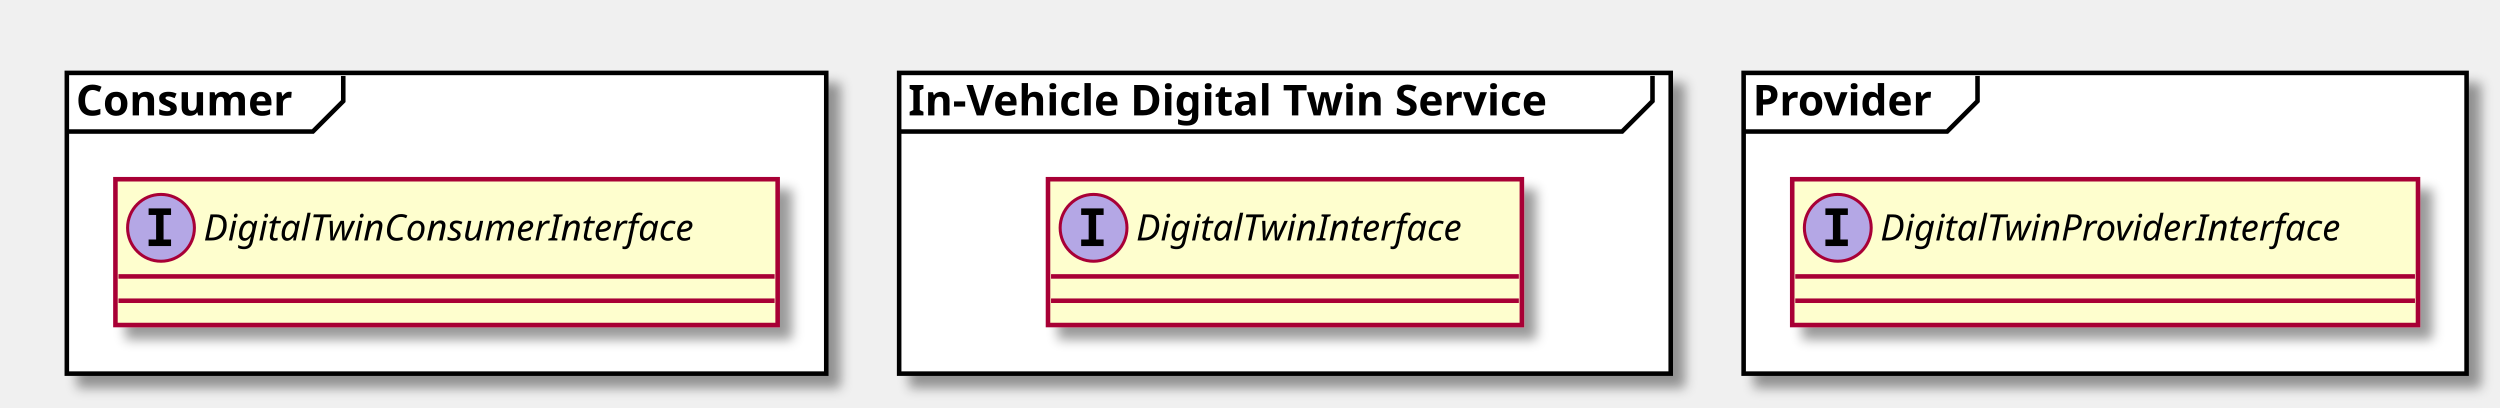
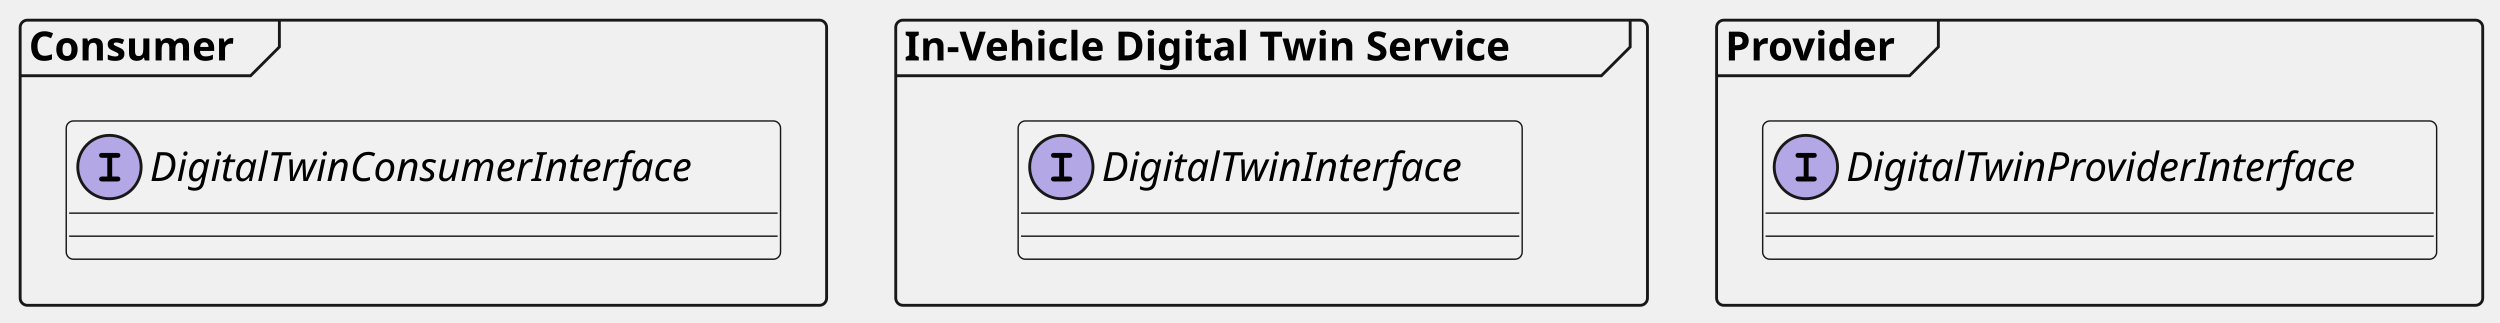
- <svg xmlns="http://www.w3.org/2000/svg" contentScriptType="application/ecmascript" contentStyleType="text/css" height="134px" preserveAspectRatio="none" style="width:823px;height:134px;" version="1.1" viewBox="0 0 823 134" width="823px" zoomAndPan="magnify">
-   <defs>
-     <filter height="300%" id="f1scibvyc4nrn9" width="300%" x="-1" y="-1">
-       <feGaussianBlur result="blurOut" stdDeviation="2.0" />
-       <feColorMatrix in="blurOut" result="blurOut2" type="matrix" values="0 0 0 0 0 0 0 0 0 0 0 0 0 0 0 0 0 0 .4 0" />
-       <feOffset dx="4.0" dy="4.0" in="blurOut2" result="blurOut3" />
-       <feBlend in="SourceGraphic" in2="blurOut3" mode="normal" />
-     </filter>
-   </defs>
+ <svg xmlns="http://www.w3.org/2000/svg" contentStyleType="text/css" height="112px" preserveAspectRatio="none" style="width:868px;height:112px;background:#FFFFFF;" version="1.1" viewBox="0 0 868 112" width="868px" zoomAndPan="magnify">
+   <defs />
  <g>
-     <rect fill="#FFFFFF" filter="url(#f1scibvyc4nrn9)" height="99" style="stroke: #000000; stroke-width: 1.5;" width="250" x="22" y="24" />
-     <path d="M113,25 L113,33.297 L103,43.297 L22,43.297 " fill="none" style="stroke: #000000; stroke-width: 1.5;" />
-     <text fill="#000000" font-family="sans-serif" font-size="14" font-weight="bold" lengthAdjust="spacingAndGlyphs" textLength="81" x="25" y="37.995">Consumer</text>
-     <rect fill="#FFFFFF" filter="url(#f1scibvyc4nrn9)" height="99" style="stroke: #000000; stroke-width: 1.5;" width="254" x="296" y="24" />
-     <path d="M544,25 L544,33.297 L534,43.297 L296,43.297 " fill="none" style="stroke: #000000; stroke-width: 1.5;" />
-     <text fill="#000000" font-family="sans-serif" font-size="14" font-weight="bold" lengthAdjust="spacingAndGlyphs" textLength="238" x="299" y="37.995">In-Vehicle Digital Twin Service</text>
-     <rect fill="#FFFFFF" filter="url(#f1scibvyc4nrn9)" height="99" style="stroke: #000000; stroke-width: 1.5;" width="238" x="574" y="24" />
-     <path d="M651,25 L651,33.297 L641,43.297 L574,43.297 " fill="none" style="stroke: #000000; stroke-width: 1.5;" />
-     <text fill="#000000" font-family="sans-serif" font-size="14" font-weight="bold" lengthAdjust="spacingAndGlyphs" textLength="67" x="577" y="37.995">Provider</text>
-     <rect fill="#FEFECE" filter="url(#f1scibvyc4nrn9)" height="48" id="DigitalTwinConsumerInterface" style="stroke: #A80036; stroke-width: 1.5;" width="218" x="38" y="59" />
-     <ellipse cx="53" cy="75" fill="#B4A7E5" rx="11" ry="11" style="stroke: #A80036; stroke-width: 1.0;" />
-     <path d="M48.922,70.766 L48.922,68.609 L56.312,68.609 L56.312,70.766 L53.844,70.766 L53.844,78.844 L56.312,78.844 L56.312,81 L48.922,81 L48.922,78.844 L51.391,78.844 L51.391,70.766 L48.922,70.766 Z " />
-     <text fill="#000000" font-family="sans-serif" font-size="12" font-style="italic" lengthAdjust="spacingAndGlyphs" textLength="186" x="67" y="79.154">DigitalTwinConsumerInterface</text>
-     <line style="stroke: #A80036; stroke-width: 1.5;" x1="39" x2="255" y1="91" y2="91" />
-     <line style="stroke: #A80036; stroke-width: 1.5;" x1="39" x2="255" y1="99" y2="99" />
-     <rect fill="#FEFECE" filter="url(#f1scibvyc4nrn9)" height="48" id="DigitalTwinInterface" style="stroke: #A80036; stroke-width: 1.5;" width="156" x="345" y="59" />
-     <ellipse cx="360" cy="75" fill="#B4A7E5" rx="11" ry="11" style="stroke: #A80036; stroke-width: 1.0;" />
-     <path d="M355.922,70.766 L355.922,68.609 L363.312,68.609 L363.312,70.766 L360.844,70.766 L360.844,78.844 L363.312,78.844 L363.312,81 L355.922,81 L355.922,78.844 L358.391,78.844 L358.391,70.766 L355.922,70.766 Z " />
-     <text fill="#000000" font-family="sans-serif" font-size="12" font-style="italic" lengthAdjust="spacingAndGlyphs" textLength="124" x="374" y="79.154">DigitalTwinInterface</text>
-     <line style="stroke: #A80036; stroke-width: 1.5;" x1="346" x2="500" y1="91" y2="91" />
-     <line style="stroke: #A80036; stroke-width: 1.5;" x1="346" x2="500" y1="99" y2="99" />
-     <rect fill="#FEFECE" filter="url(#f1scibvyc4nrn9)" height="48" id="DigitalTwinProviderInterface" style="stroke: #A80036; stroke-width: 1.5;" width="206" x="590" y="59" />
-     <ellipse cx="605" cy="75" fill="#B4A7E5" rx="11" ry="11" style="stroke: #A80036; stroke-width: 1.0;" />
-     <path d="M600.922,70.766 L600.922,68.609 L608.312,68.609 L608.312,70.766 L605.844,70.766 L605.844,78.844 L608.312,78.844 L608.312,81 L600.922,81 L600.922,78.844 L603.391,78.844 L603.391,70.766 L600.922,70.766 Z " />
-     <text fill="#000000" font-family="sans-serif" font-size="12" font-style="italic" lengthAdjust="spacingAndGlyphs" textLength="174" x="619" y="79.154">DigitalTwinProviderInterface</text>
-     <line style="stroke: #A80036; stroke-width: 1.5;" x1="591" x2="795" y1="91" y2="91" />
-     <line style="stroke: #A80036; stroke-width: 1.5;" x1="591" x2="795" y1="99" y2="99" />
+     <g id="cluster_Consumer">
+       <rect fill="none" height="99" rx="2.5" ry="2.5" style="stroke:#181818;stroke-width:1.0;" width="280" x="7" y="7" />
+       <path d="M97,7 L97,16.297 L87,26.297 L7,26.297 " fill="none" style="stroke:#181818;stroke-width:1.0;" />
+       <text fill="#000000" font-family="sans-serif" font-size="14" font-weight="bold" lengthAdjust="spacing" textLength="80" x="10" y="20.995">Consumer</text>
+     </g>
+     <g id="cluster_In-Vehicle Digital Twin Service">
+       <rect fill="none" height="99" rx="2.5" ry="2.5" style="stroke:#181818;stroke-width:1.0;" width="261" x="311" y="7" />
+       <path d="M566,7 L566,16.297 L556,26.297 L311,26.297 " fill="none" style="stroke:#181818;stroke-width:1.0;" />
+       <text fill="#000000" font-family="sans-serif" font-size="14" font-weight="bold" lengthAdjust="spacing" textLength="245" x="314" y="20.995">In-Vehicle Digital Twin Service</text>
+     </g>
+     <g id="cluster_Provider">
+       <rect fill="none" height="99" rx="2.5" ry="2.5" style="stroke:#181818;stroke-width:1.0;" width="266" x="596" y="7" />
+       <path d="M673,7 L673,16.297 L663,26.297 L596,26.297 " fill="none" style="stroke:#181818;stroke-width:1.0;" />
+       <text fill="#000000" font-family="sans-serif" font-size="14" font-weight="bold" lengthAdjust="spacing" textLength="67" x="599" y="20.995">Provider</text>
+     </g>
+     <g id="elem_DigitalTwinConsumerInterface">
+       <rect codeLine="2" fill="#F1F1F1" height="48" id="DigitalTwinConsumerInterface" rx="2.5" ry="2.5" style="stroke:#181818;stroke-width:0.5;" width="248" x="23" y="42" />
+       <ellipse cx="38" cy="58" fill="#B4A7E5" rx="11" ry="11" style="stroke:#181818;stroke-width:1.0;" />
+       <path d="M38.953,54.781 L40.672,54.781 C41.062,54.781 41.25,54.75 41.375,54.672 C41.641,54.516 41.781,54.234 41.781,53.938 C41.781,53.672 41.672,53.406 41.438,53.234 C41.266,53.125 41.125,53.094 40.672,53.094 L35.531,53.094 C35.094,53.094 34.969,53.109 34.812,53.203 C34.562,53.359 34.406,53.656 34.406,53.938 C34.406,54.219 34.547,54.469 34.766,54.641 C34.922,54.75 35.109,54.781 35.531,54.781 L37.25,54.781 L37.25,61.297 L35.531,61.297 C35.094,61.297 34.969,61.312 34.812,61.422 C34.562,61.578 34.406,61.859 34.406,62.156 C34.406,62.406 34.547,62.672 34.766,62.828 C34.922,62.953 35.125,63 35.531,63 L40.672,63 C41.422,63 41.781,62.719 41.781,62.156 C41.781,61.875 41.672,61.625 41.438,61.453 C41.266,61.328 41.125,61.297 40.672,61.297 L38.953,61.297 L38.953,54.781 Z " fill="#000000" />
+       <text fill="#000000" font-family="sans-serif" font-size="14" font-style="italic" lengthAdjust="spacing" textLength="216" x="52" y="62.847">DigitalTwinConsumerInterface</text>
+       <line style="stroke:#181818;stroke-width:0.5;" x1="24" x2="270" y1="74" y2="74" />
+       <line style="stroke:#181818;stroke-width:0.5;" x1="24" x2="270" y1="82" y2="82" />
+     </g>
+     <g id="elem_DigitalTwinInterface">
+       <rect codeLine="6" fill="#F1F1F1" height="48" id="DigitalTwinInterface" rx="2.5" ry="2.5" style="stroke:#181818;stroke-width:0.5;" width="175" x="353.5" y="42" />
+       <ellipse cx="368.5" cy="58" fill="#B4A7E5" rx="11" ry="11" style="stroke:#181818;stroke-width:1.0;" />
+       <path d="M369.453,54.781 L371.172,54.781 C371.562,54.781 371.75,54.75 371.875,54.672 C372.141,54.516 372.281,54.234 372.281,53.938 C372.281,53.672 372.172,53.406 371.938,53.234 C371.766,53.125 371.625,53.094 371.172,53.094 L366.031,53.094 C365.594,53.094 365.469,53.109 365.312,53.203 C365.062,53.359 364.906,53.656 364.906,53.938 C364.906,54.219 365.047,54.469 365.266,54.641 C365.422,54.75 365.609,54.781 366.031,54.781 L367.75,54.781 L367.75,61.297 L366.031,61.297 C365.594,61.297 365.469,61.312 365.312,61.422 C365.062,61.578 364.906,61.859 364.906,62.156 C364.906,62.406 365.047,62.672 365.266,62.828 C365.422,62.953 365.625,63 366.031,63 L371.172,63 C371.922,63 372.281,62.719 372.281,62.156 C372.281,61.875 372.172,61.625 371.938,61.453 C371.766,61.328 371.625,61.297 371.172,61.297 L369.453,61.297 L369.453,54.781 Z " fill="#000000" />
+       <text fill="#000000" font-family="sans-serif" font-size="14" font-style="italic" lengthAdjust="spacing" textLength="143" x="382.5" y="62.847">DigitalTwinInterface</text>
+       <line style="stroke:#181818;stroke-width:0.5;" x1="354.5" x2="527.5" y1="74" y2="74" />
+       <line style="stroke:#181818;stroke-width:0.5;" x1="354.5" x2="527.5" y1="82" y2="82" />
+     </g>
+     <g id="elem_DigitalTwinProviderInterface">
+       <rect codeLine="10" fill="#F1F1F1" height="48" id="DigitalTwinProviderInterface" rx="2.5" ry="2.5" style="stroke:#181818;stroke-width:0.5;" width="234" x="612" y="42" />
+       <ellipse cx="627" cy="58" fill="#B4A7E5" rx="11" ry="11" style="stroke:#181818;stroke-width:1.0;" />
+       <path d="M627.953,54.781 L629.672,54.781 C630.062,54.781 630.25,54.75 630.375,54.672 C630.641,54.516 630.781,54.234 630.781,53.938 C630.781,53.672 630.672,53.406 630.438,53.234 C630.266,53.125 630.125,53.094 629.672,53.094 L624.531,53.094 C624.094,53.094 623.969,53.109 623.812,53.203 C623.562,53.359 623.406,53.656 623.406,53.938 C623.406,54.219 623.547,54.469 623.766,54.641 C623.922,54.75 624.109,54.781 624.531,54.781 L626.25,54.781 L626.25,61.297 L624.531,61.297 C624.094,61.297 623.969,61.312 623.812,61.422 C623.562,61.578 623.406,61.859 623.406,62.156 C623.406,62.406 623.547,62.672 623.766,62.828 C623.922,62.953 624.125,63 624.531,63 L629.672,63 C630.422,63 630.781,62.719 630.781,62.156 C630.781,61.875 630.672,61.625 630.438,61.453 C630.266,61.328 630.125,61.297 629.672,61.297 L627.953,61.297 L627.953,54.781 Z " fill="#000000" />
+       <text fill="#000000" font-family="sans-serif" font-size="14" font-style="italic" lengthAdjust="spacing" textLength="202" x="641" y="62.847">DigitalTwinProviderInterface</text>
+       <line style="stroke:#181818;stroke-width:0.5;" x1="613" x2="845" y1="74" y2="74" />
+       <line style="stroke:#181818;stroke-width:0.5;" x1="613" x2="845" y1="82" y2="82" />
+     </g>
  </g>
</svg>
